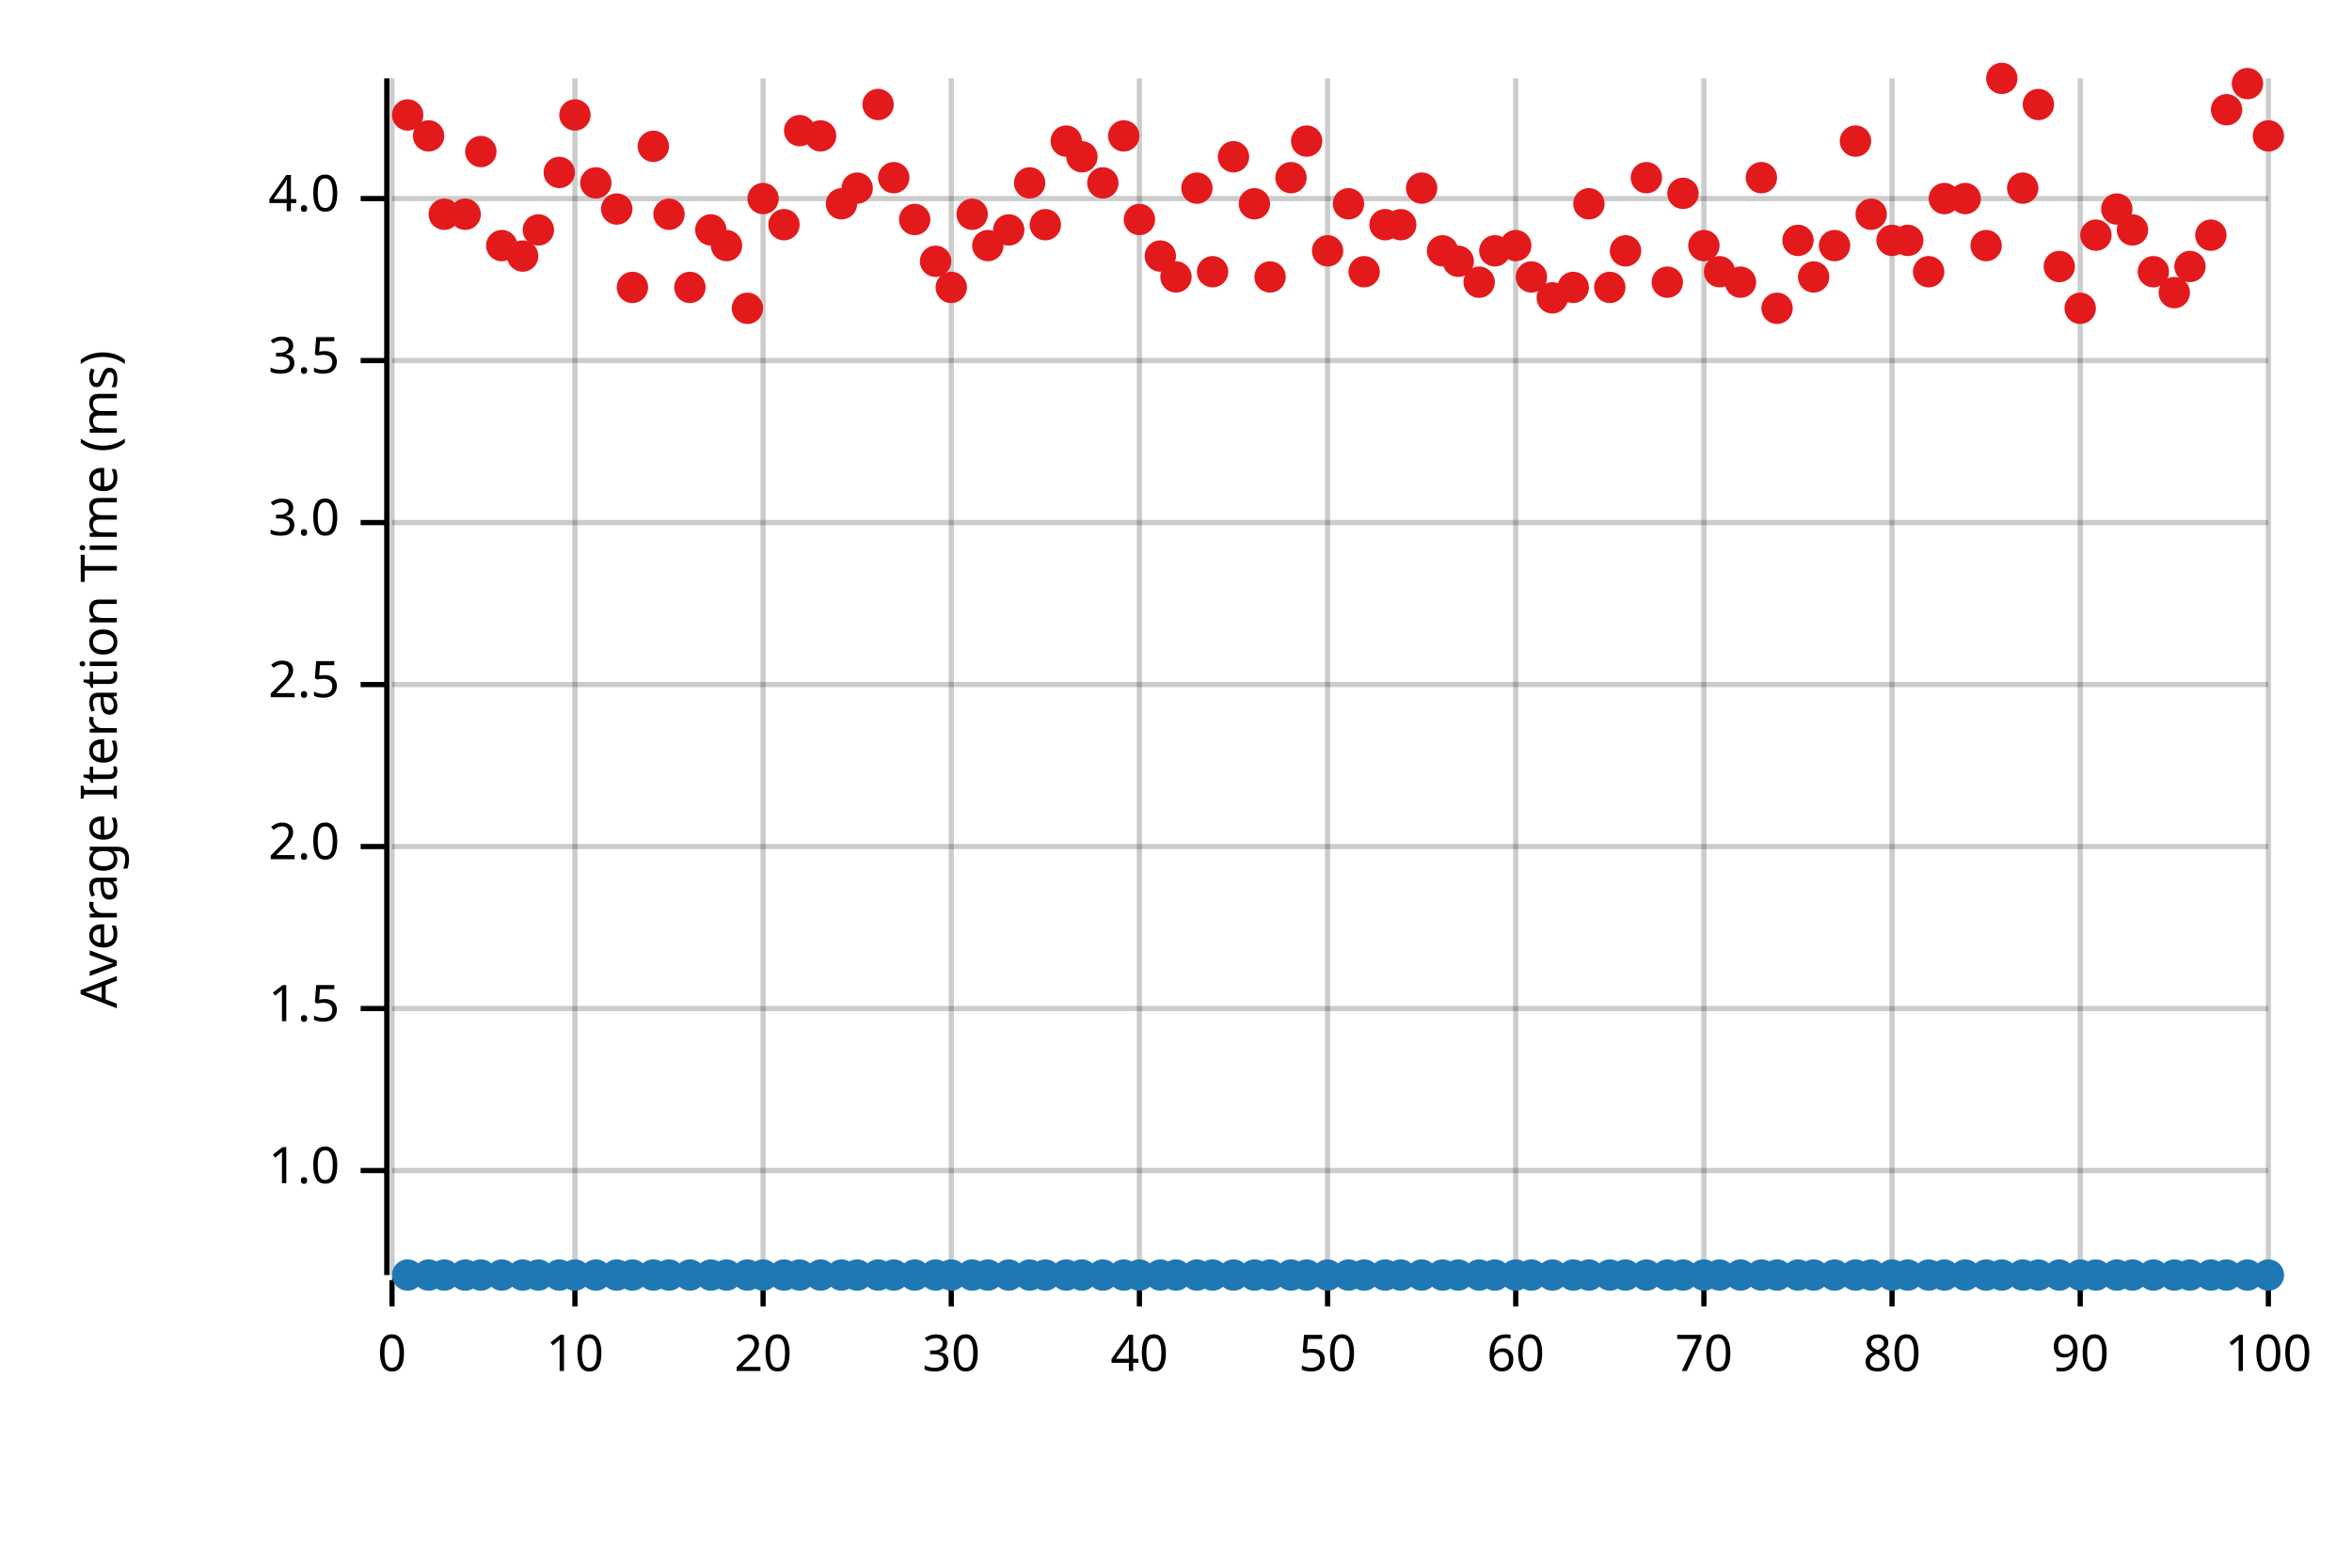
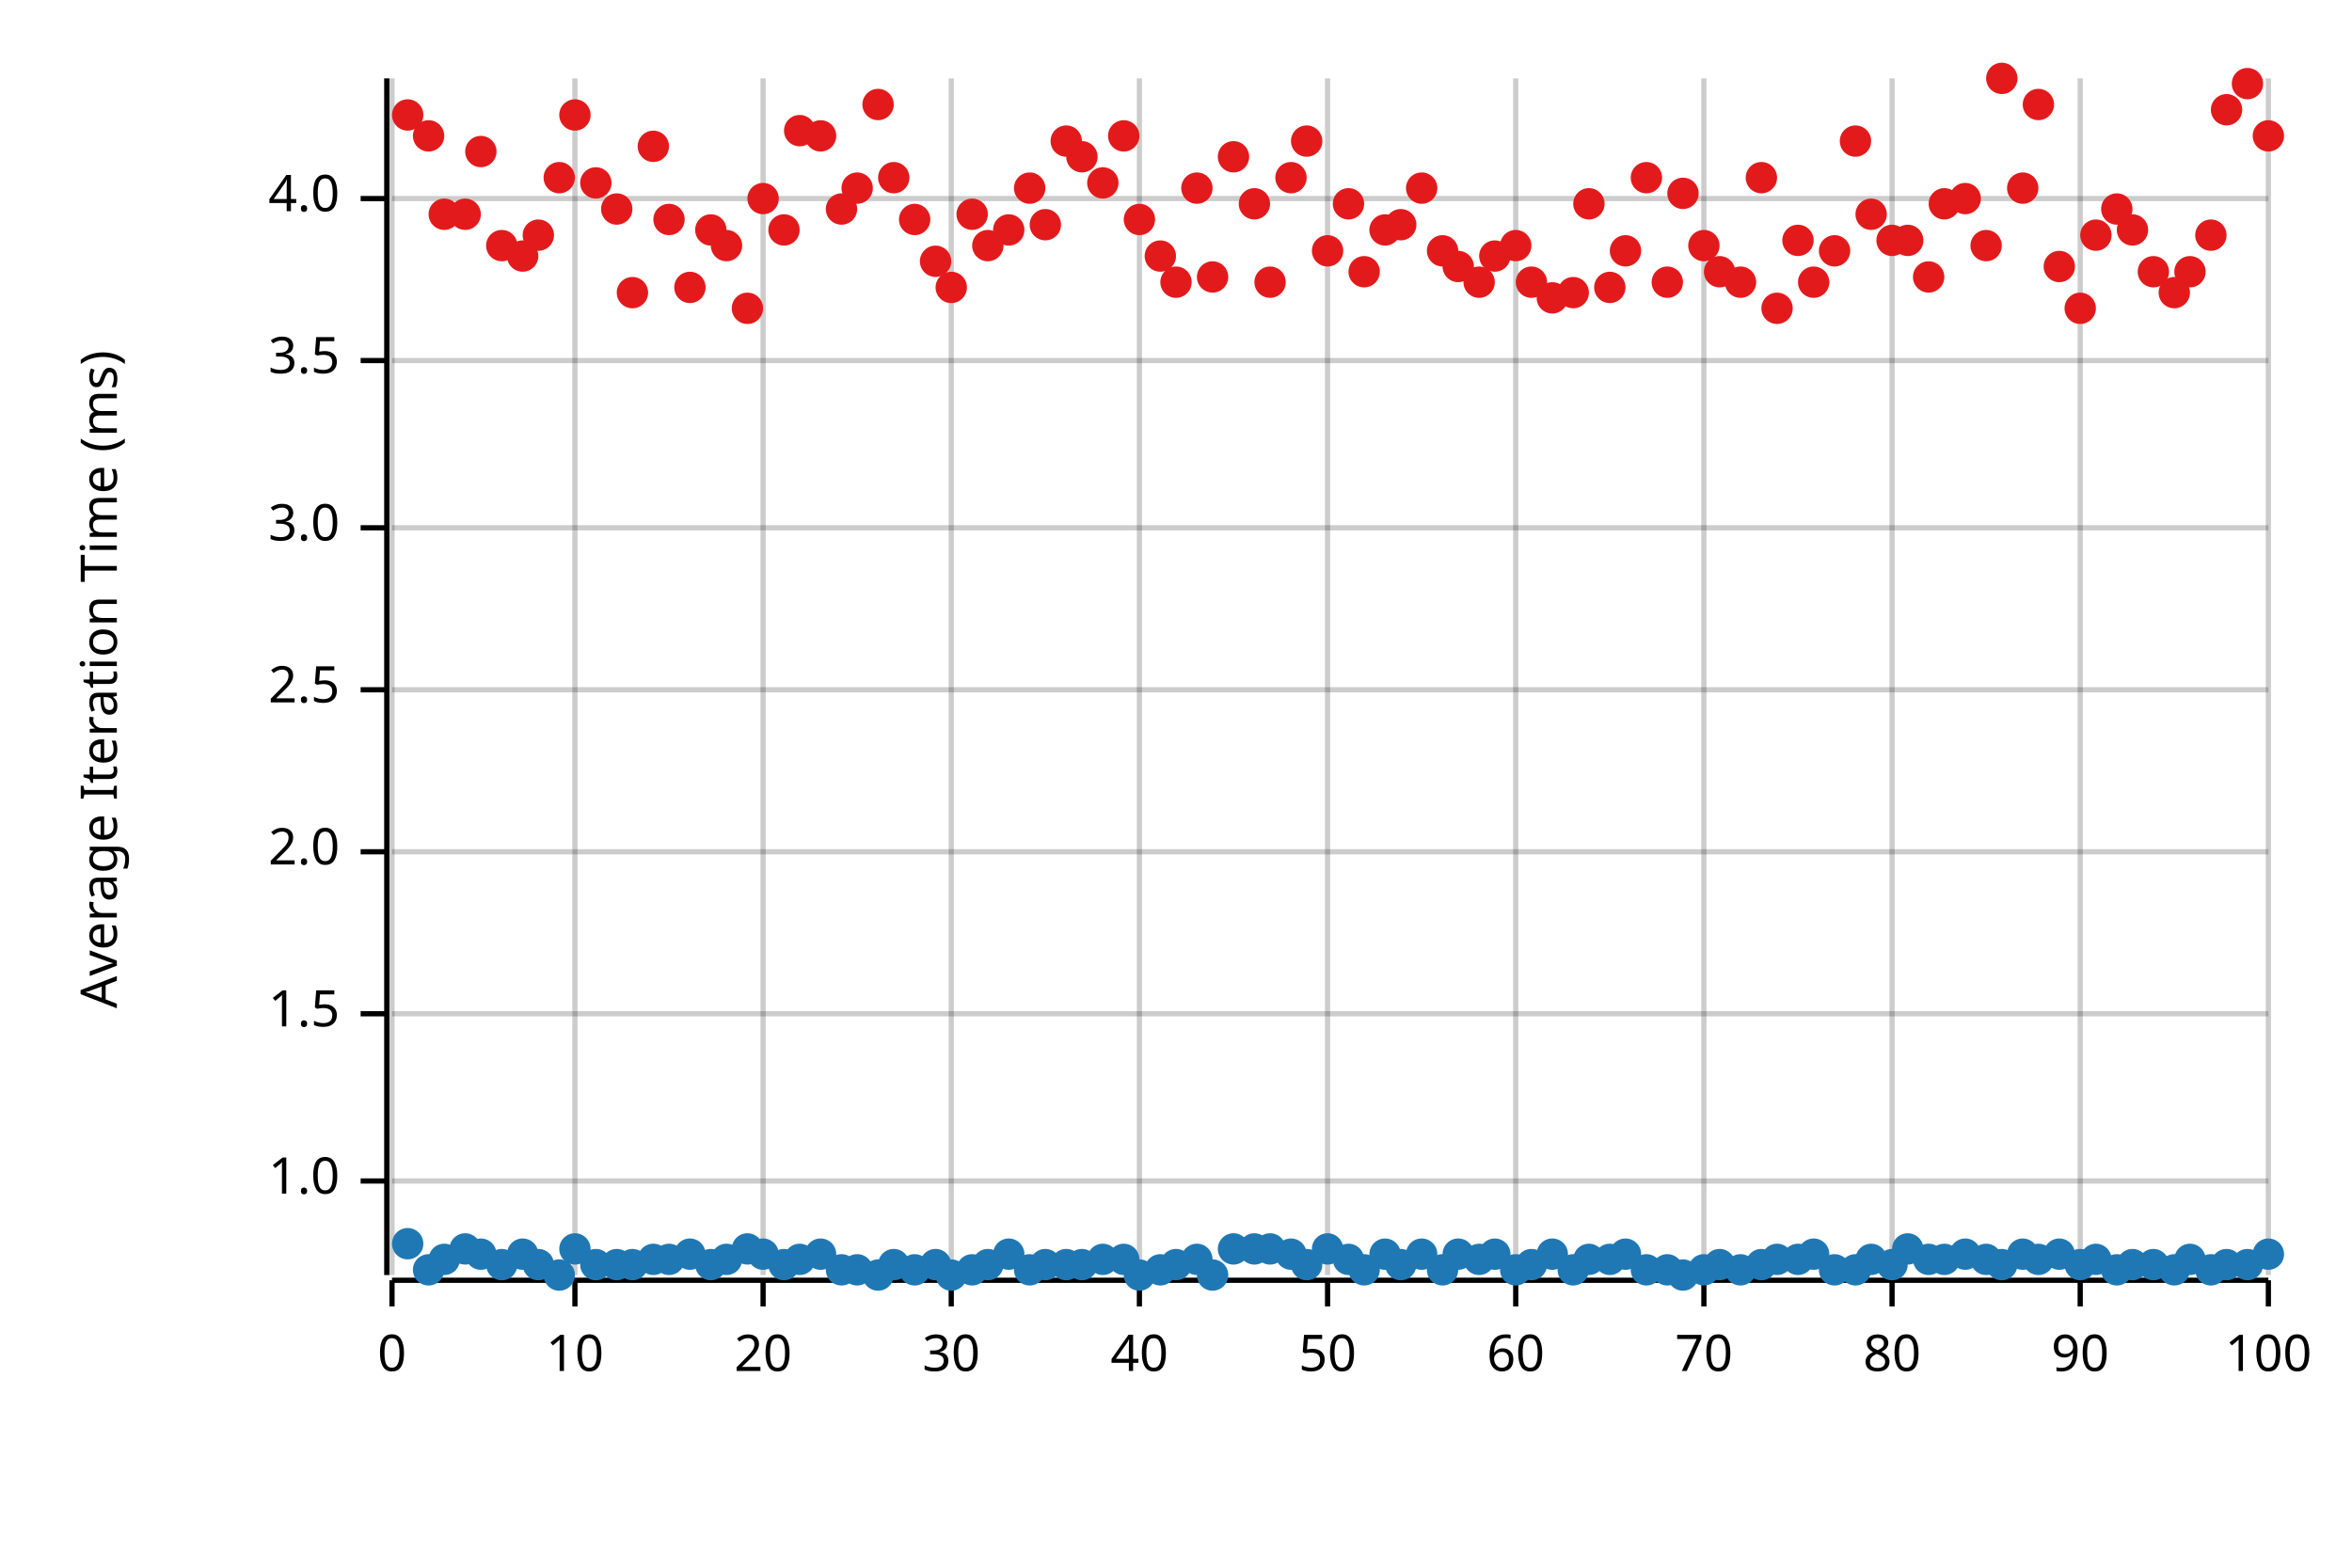
<svg xmlns="http://www.w3.org/2000/svg" width="450" height="300" viewBox="0 0 450 300">
  <text x="15" y="130" dy="0.76em" text-anchor="middle" font-family="sans-serif" font-size="9.677" opacity="1" fill="#000000" transform="rotate(270, 15, 130)">
Average Iteration Time (ms)
</text>
  <line opacity="0.2" stroke="#000000" stroke-width="1" x1="75" y1="244" x2="75" y2="15" />
  <line opacity="0.2" stroke="#000000" stroke-width="1" x1="110" y1="244" x2="110" y2="15" />
  <line opacity="0.2" stroke="#000000" stroke-width="1" x1="146" y1="244" x2="146" y2="15" />
  <line opacity="0.2" stroke="#000000" stroke-width="1" x1="182" y1="244" x2="182" y2="15" />
  <line opacity="0.2" stroke="#000000" stroke-width="1" x1="218" y1="244" x2="218" y2="15" />
  <line opacity="0.2" stroke="#000000" stroke-width="1" x1="254" y1="244" x2="254" y2="15" />
  <line opacity="0.2" stroke="#000000" stroke-width="1" x1="290" y1="244" x2="290" y2="15" />
  <line opacity="0.2" stroke="#000000" stroke-width="1" x1="326" y1="244" x2="326" y2="15" />
  <line opacity="0.2" stroke="#000000" stroke-width="1" x1="362" y1="244" x2="362" y2="15" />
  <line opacity="0.2" stroke="#000000" stroke-width="1" x1="398" y1="244" x2="398" y2="15" />
  <line opacity="0.2" stroke="#000000" stroke-width="1" x1="434" y1="244" x2="434" y2="15" />
-   <line opacity="0.2" stroke="#000000" stroke-width="1" x1="75" y1="224" x2="434" y2="224" />
-   <line opacity="0.2" stroke="#000000" stroke-width="1" x1="75" y1="193" x2="434" y2="193" />
-   <line opacity="0.2" stroke="#000000" stroke-width="1" x1="75" y1="162" x2="434" y2="162" />
-   <line opacity="0.2" stroke="#000000" stroke-width="1" x1="75" y1="131" x2="434" y2="131" />
-   <line opacity="0.2" stroke="#000000" stroke-width="1" x1="75" y1="100" x2="434" y2="100" />
+   <line opacity="0.2" stroke="#000000" stroke-width="1" x1="75" y1="226" x2="434" y2="226" />
+   <line opacity="0.2" stroke="#000000" stroke-width="1" x1="75" y1="194" x2="434" y2="194" />
+   <line opacity="0.2" stroke="#000000" stroke-width="1" x1="75" y1="163" x2="434" y2="163" />
+   <line opacity="0.2" stroke="#000000" stroke-width="1" x1="75" y1="132" x2="434" y2="132" />
+   <line opacity="0.2" stroke="#000000" stroke-width="1" x1="75" y1="101" x2="434" y2="101" />
  <line opacity="0.2" stroke="#000000" stroke-width="1" x1="75" y1="69" x2="434" y2="69" />
  <line opacity="0.2" stroke="#000000" stroke-width="1" x1="75" y1="38" x2="434" y2="38" />
  <polyline fill="none" opacity="1" stroke="#000000" stroke-width="1" points="74,15 74,244 " />
-   <text x="65" y="224" dy="0.5ex" text-anchor="end" font-family="sans-serif" font-size="9.677" opacity="1" fill="#000000">
+   <text x="65" y="226" dy="0.5ex" text-anchor="end" font-family="sans-serif" font-size="9.677" opacity="1" fill="#000000">
1.0
</text>
-   <polyline fill="none" opacity="1" stroke="#000000" stroke-width="1" points="69,224 74,224 " />
-   <text x="65" y="193" dy="0.5ex" text-anchor="end" font-family="sans-serif" font-size="9.677" opacity="1" fill="#000000">
+   <polyline fill="none" opacity="1" stroke="#000000" stroke-width="1" points="69,226 74,226 " />
+   <text x="65" y="194" dy="0.5ex" text-anchor="end" font-family="sans-serif" font-size="9.677" opacity="1" fill="#000000">
1.5
</text>
-   <polyline fill="none" opacity="1" stroke="#000000" stroke-width="1" points="69,193 74,193 " />
-   <text x="65" y="162" dy="0.5ex" text-anchor="end" font-family="sans-serif" font-size="9.677" opacity="1" fill="#000000">
+   <polyline fill="none" opacity="1" stroke="#000000" stroke-width="1" points="69,194 74,194 " />
+   <text x="65" y="163" dy="0.5ex" text-anchor="end" font-family="sans-serif" font-size="9.677" opacity="1" fill="#000000">
2.0
</text>
-   <polyline fill="none" opacity="1" stroke="#000000" stroke-width="1" points="69,162 74,162 " />
-   <text x="65" y="131" dy="0.5ex" text-anchor="end" font-family="sans-serif" font-size="9.677" opacity="1" fill="#000000">
+   <polyline fill="none" opacity="1" stroke="#000000" stroke-width="1" points="69,163 74,163 " />
+   <text x="65" y="132" dy="0.5ex" text-anchor="end" font-family="sans-serif" font-size="9.677" opacity="1" fill="#000000">
2.5
</text>
-   <polyline fill="none" opacity="1" stroke="#000000" stroke-width="1" points="69,131 74,131 " />
-   <text x="65" y="100" dy="0.5ex" text-anchor="end" font-family="sans-serif" font-size="9.677" opacity="1" fill="#000000">
+   <polyline fill="none" opacity="1" stroke="#000000" stroke-width="1" points="69,132 74,132 " />
+   <text x="65" y="101" dy="0.5ex" text-anchor="end" font-family="sans-serif" font-size="9.677" opacity="1" fill="#000000">
3.0
</text>
-   <polyline fill="none" opacity="1" stroke="#000000" stroke-width="1" points="69,100 74,100 " />
+   <polyline fill="none" opacity="1" stroke="#000000" stroke-width="1" points="69,101 74,101 " />
  <text x="65" y="69" dy="0.5ex" text-anchor="end" font-family="sans-serif" font-size="9.677" opacity="1" fill="#000000">
3.5
</text>
  <polyline fill="none" opacity="1" stroke="#000000" stroke-width="1" points="69,69 74,69 " />
  <text x="65" y="38" dy="0.5ex" text-anchor="end" font-family="sans-serif" font-size="9.677" opacity="1" fill="#000000">
4.0
</text>
  <polyline fill="none" opacity="1" stroke="#000000" stroke-width="1" points="69,38 74,38 " />
  <polyline fill="none" opacity="1" stroke="#000000" stroke-width="1" points="75,245 434,245 " />
  <text x="75" y="255" dy="0.76em" text-anchor="middle" font-family="sans-serif" font-size="9.677" opacity="1" fill="#000000">
0
</text>
  <polyline fill="none" opacity="1" stroke="#000000" stroke-width="1" points="75,245 75,250 " />
  <text x="110" y="255" dy="0.76em" text-anchor="middle" font-family="sans-serif" font-size="9.677" opacity="1" fill="#000000">
10
</text>
  <polyline fill="none" opacity="1" stroke="#000000" stroke-width="1" points="110,245 110,250 " />
  <text x="146" y="255" dy="0.76em" text-anchor="middle" font-family="sans-serif" font-size="9.677" opacity="1" fill="#000000">
20
</text>
  <polyline fill="none" opacity="1" stroke="#000000" stroke-width="1" points="146,245 146,250 " />
  <text x="182" y="255" dy="0.76em" text-anchor="middle" font-family="sans-serif" font-size="9.677" opacity="1" fill="#000000">
30
</text>
  <polyline fill="none" opacity="1" stroke="#000000" stroke-width="1" points="182,245 182,250 " />
  <text x="218" y="255" dy="0.76em" text-anchor="middle" font-family="sans-serif" font-size="9.677" opacity="1" fill="#000000">
40
</text>
  <polyline fill="none" opacity="1" stroke="#000000" stroke-width="1" points="218,245 218,250 " />
  <text x="254" y="255" dy="0.76em" text-anchor="middle" font-family="sans-serif" font-size="9.677" opacity="1" fill="#000000">
50
</text>
  <polyline fill="none" opacity="1" stroke="#000000" stroke-width="1" points="254,245 254,250 " />
  <text x="290" y="255" dy="0.76em" text-anchor="middle" font-family="sans-serif" font-size="9.677" opacity="1" fill="#000000">
60
</text>
  <polyline fill="none" opacity="1" stroke="#000000" stroke-width="1" points="290,245 290,250 " />
  <text x="326" y="255" dy="0.76em" text-anchor="middle" font-family="sans-serif" font-size="9.677" opacity="1" fill="#000000">
70
</text>
  <polyline fill="none" opacity="1" stroke="#000000" stroke-width="1" points="326,245 326,250 " />
  <text x="362" y="255" dy="0.76em" text-anchor="middle" font-family="sans-serif" font-size="9.677" opacity="1" fill="#000000">
80
</text>
  <polyline fill="none" opacity="1" stroke="#000000" stroke-width="1" points="362,245 362,250 " />
  <text x="398" y="255" dy="0.76em" text-anchor="middle" font-family="sans-serif" font-size="9.677" opacity="1" fill="#000000">
90
</text>
  <polyline fill="none" opacity="1" stroke="#000000" stroke-width="1" points="398,245 398,250 " />
  <text x="434" y="255" dy="0.76em" text-anchor="middle" font-family="sans-serif" font-size="9.677" opacity="1" fill="#000000">
100
</text>
  <polyline fill="none" opacity="1" stroke="#000000" stroke-width="1" points="434,245 434,250 " />
-   <circle cx="78" cy="244" r="3" opacity="1" fill="#1F78B4" stroke="none" stroke-width="1" />
-   <circle cx="82" cy="244" r="3" opacity="1" fill="#1F78B4" stroke="none" stroke-width="1" />
-   <circle cx="85" cy="244" r="3" opacity="1" fill="#1F78B4" stroke="none" stroke-width="1" />
-   <circle cx="89" cy="244" r="3" opacity="1" fill="#1F78B4" stroke="none" stroke-width="1" />
-   <circle cx="92" cy="244" r="3" opacity="1" fill="#1F78B4" stroke="none" stroke-width="1" />
-   <circle cx="96" cy="244" r="3" opacity="1" fill="#1F78B4" stroke="none" stroke-width="1" />
-   <circle cx="100" cy="244" r="3" opacity="1" fill="#1F78B4" stroke="none" stroke-width="1" />
-   <circle cx="103" cy="244" r="3" opacity="1" fill="#1F78B4" stroke="none" stroke-width="1" />
+   <circle cx="78" cy="238" r="3" opacity="1" fill="#1F78B4" stroke="none" stroke-width="1" />
+   <circle cx="82" cy="243" r="3" opacity="1" fill="#1F78B4" stroke="none" stroke-width="1" />
+   <circle cx="85" cy="241" r="3" opacity="1" fill="#1F78B4" stroke="none" stroke-width="1" />
+   <circle cx="89" cy="239" r="3" opacity="1" fill="#1F78B4" stroke="none" stroke-width="1" />
+   <circle cx="92" cy="240" r="3" opacity="1" fill="#1F78B4" stroke="none" stroke-width="1" />
+   <circle cx="96" cy="242" r="3" opacity="1" fill="#1F78B4" stroke="none" stroke-width="1" />
+   <circle cx="100" cy="240" r="3" opacity="1" fill="#1F78B4" stroke="none" stroke-width="1" />
+   <circle cx="103" cy="242" r="3" opacity="1" fill="#1F78B4" stroke="none" stroke-width="1" />
  <circle cx="107" cy="244" r="3" opacity="1" fill="#1F78B4" stroke="none" stroke-width="1" />
-   <circle cx="110" cy="244" r="3" opacity="1" fill="#1F78B4" stroke="none" stroke-width="1" />
-   <circle cx="114" cy="244" r="3" opacity="1" fill="#1F78B4" stroke="none" stroke-width="1" />
-   <circle cx="118" cy="244" r="3" opacity="1" fill="#1F78B4" stroke="none" stroke-width="1" />
-   <circle cx="121" cy="244" r="3" opacity="1" fill="#1F78B4" stroke="none" stroke-width="1" />
-   <circle cx="125" cy="244" r="3" opacity="1" fill="#1F78B4" stroke="none" stroke-width="1" />
-   <circle cx="128" cy="244" r="3" opacity="1" fill="#1F78B4" stroke="none" stroke-width="1" />
-   <circle cx="132" cy="244" r="3" opacity="1" fill="#1F78B4" stroke="none" stroke-width="1" />
-   <circle cx="136" cy="244" r="3" opacity="1" fill="#1F78B4" stroke="none" stroke-width="1" />
-   <circle cx="139" cy="244" r="3" opacity="1" fill="#1F78B4" stroke="none" stroke-width="1" />
-   <circle cx="143" cy="244" r="3" opacity="1" fill="#1F78B4" stroke="none" stroke-width="1" />
-   <circle cx="146" cy="244" r="3" opacity="1" fill="#1F78B4" stroke="none" stroke-width="1" />
-   <circle cx="150" cy="244" r="3" opacity="1" fill="#1F78B4" stroke="none" stroke-width="1" />
-   <circle cx="153" cy="244" r="3" opacity="1" fill="#1F78B4" stroke="none" stroke-width="1" />
-   <circle cx="157" cy="244" r="3" opacity="1" fill="#1F78B4" stroke="none" stroke-width="1" />
-   <circle cx="161" cy="244" r="3" opacity="1" fill="#1F78B4" stroke="none" stroke-width="1" />
-   <circle cx="164" cy="244" r="3" opacity="1" fill="#1F78B4" stroke="none" stroke-width="1" />
+   <circle cx="110" cy="239" r="3" opacity="1" fill="#1F78B4" stroke="none" stroke-width="1" />
+   <circle cx="114" cy="242" r="3" opacity="1" fill="#1F78B4" stroke="none" stroke-width="1" />
+   <circle cx="118" cy="242" r="3" opacity="1" fill="#1F78B4" stroke="none" stroke-width="1" />
+   <circle cx="121" cy="242" r="3" opacity="1" fill="#1F78B4" stroke="none" stroke-width="1" />
+   <circle cx="125" cy="241" r="3" opacity="1" fill="#1F78B4" stroke="none" stroke-width="1" />
+   <circle cx="128" cy="241" r="3" opacity="1" fill="#1F78B4" stroke="none" stroke-width="1" />
+   <circle cx="132" cy="240" r="3" opacity="1" fill="#1F78B4" stroke="none" stroke-width="1" />
+   <circle cx="136" cy="242" r="3" opacity="1" fill="#1F78B4" stroke="none" stroke-width="1" />
+   <circle cx="139" cy="241" r="3" opacity="1" fill="#1F78B4" stroke="none" stroke-width="1" />
+   <circle cx="143" cy="239" r="3" opacity="1" fill="#1F78B4" stroke="none" stroke-width="1" />
+   <circle cx="146" cy="240" r="3" opacity="1" fill="#1F78B4" stroke="none" stroke-width="1" />
+   <circle cx="150" cy="242" r="3" opacity="1" fill="#1F78B4" stroke="none" stroke-width="1" />
+   <circle cx="153" cy="241" r="3" opacity="1" fill="#1F78B4" stroke="none" stroke-width="1" />
+   <circle cx="157" cy="240" r="3" opacity="1" fill="#1F78B4" stroke="none" stroke-width="1" />
+   <circle cx="161" cy="243" r="3" opacity="1" fill="#1F78B4" stroke="none" stroke-width="1" />
+   <circle cx="164" cy="243" r="3" opacity="1" fill="#1F78B4" stroke="none" stroke-width="1" />
  <circle cx="168" cy="244" r="3" opacity="1" fill="#1F78B4" stroke="none" stroke-width="1" />
-   <circle cx="171" cy="244" r="3" opacity="1" fill="#1F78B4" stroke="none" stroke-width="1" />
-   <circle cx="175" cy="244" r="3" opacity="1" fill="#1F78B4" stroke="none" stroke-width="1" />
-   <circle cx="179" cy="244" r="3" opacity="1" fill="#1F78B4" stroke="none" stroke-width="1" />
+   <circle cx="171" cy="242" r="3" opacity="1" fill="#1F78B4" stroke="none" stroke-width="1" />
+   <circle cx="175" cy="243" r="3" opacity="1" fill="#1F78B4" stroke="none" stroke-width="1" />
+   <circle cx="179" cy="242" r="3" opacity="1" fill="#1F78B4" stroke="none" stroke-width="1" />
  <circle cx="182" cy="244" r="3" opacity="1" fill="#1F78B4" stroke="none" stroke-width="1" />
-   <circle cx="186" cy="244" r="3" opacity="1" fill="#1F78B4" stroke="none" stroke-width="1" />
-   <circle cx="189" cy="244" r="3" opacity="1" fill="#1F78B4" stroke="none" stroke-width="1" />
-   <circle cx="193" cy="244" r="3" opacity="1" fill="#1F78B4" stroke="none" stroke-width="1" />
-   <circle cx="197" cy="244" r="3" opacity="1" fill="#1F78B4" stroke="none" stroke-width="1" />
-   <circle cx="200" cy="244" r="3" opacity="1" fill="#1F78B4" stroke="none" stroke-width="1" />
-   <circle cx="204" cy="244" r="3" opacity="1" fill="#1F78B4" stroke="none" stroke-width="1" />
-   <circle cx="207" cy="244" r="3" opacity="1" fill="#1F78B4" stroke="none" stroke-width="1" />
-   <circle cx="211" cy="244" r="3" opacity="1" fill="#1F78B4" stroke="none" stroke-width="1" />
-   <circle cx="215" cy="244" r="3" opacity="1" fill="#1F78B4" stroke="none" stroke-width="1" />
+   <circle cx="186" cy="243" r="3" opacity="1" fill="#1F78B4" stroke="none" stroke-width="1" />
+   <circle cx="189" cy="242" r="3" opacity="1" fill="#1F78B4" stroke="none" stroke-width="1" />
+   <circle cx="193" cy="240" r="3" opacity="1" fill="#1F78B4" stroke="none" stroke-width="1" />
+   <circle cx="197" cy="243" r="3" opacity="1" fill="#1F78B4" stroke="none" stroke-width="1" />
+   <circle cx="200" cy="242" r="3" opacity="1" fill="#1F78B4" stroke="none" stroke-width="1" />
+   <circle cx="204" cy="242" r="3" opacity="1" fill="#1F78B4" stroke="none" stroke-width="1" />
+   <circle cx="207" cy="242" r="3" opacity="1" fill="#1F78B4" stroke="none" stroke-width="1" />
+   <circle cx="211" cy="241" r="3" opacity="1" fill="#1F78B4" stroke="none" stroke-width="1" />
+   <circle cx="215" cy="241" r="3" opacity="1" fill="#1F78B4" stroke="none" stroke-width="1" />
  <circle cx="218" cy="244" r="3" opacity="1" fill="#1F78B4" stroke="none" stroke-width="1" />
-   <circle cx="222" cy="244" r="3" opacity="1" fill="#1F78B4" stroke="none" stroke-width="1" />
-   <circle cx="225" cy="244" r="3" opacity="1" fill="#1F78B4" stroke="none" stroke-width="1" />
-   <circle cx="229" cy="244" r="3" opacity="1" fill="#1F78B4" stroke="none" stroke-width="1" />
+   <circle cx="222" cy="243" r="3" opacity="1" fill="#1F78B4" stroke="none" stroke-width="1" />
+   <circle cx="225" cy="242" r="3" opacity="1" fill="#1F78B4" stroke="none" stroke-width="1" />
+   <circle cx="229" cy="241" r="3" opacity="1" fill="#1F78B4" stroke="none" stroke-width="1" />
  <circle cx="232" cy="244" r="3" opacity="1" fill="#1F78B4" stroke="none" stroke-width="1" />
-   <circle cx="236" cy="244" r="3" opacity="1" fill="#1F78B4" stroke="none" stroke-width="1" />
-   <circle cx="240" cy="244" r="3" opacity="1" fill="#1F78B4" stroke="none" stroke-width="1" />
-   <circle cx="243" cy="244" r="3" opacity="1" fill="#1F78B4" stroke="none" stroke-width="1" />
-   <circle cx="247" cy="244" r="3" opacity="1" fill="#1F78B4" stroke="none" stroke-width="1" />
-   <circle cx="250" cy="244" r="3" opacity="1" fill="#1F78B4" stroke="none" stroke-width="1" />
-   <circle cx="254" cy="244" r="3" opacity="1" fill="#1F78B4" stroke="none" stroke-width="1" />
-   <circle cx="258" cy="244" r="3" opacity="1" fill="#1F78B4" stroke="none" stroke-width="1" />
-   <circle cx="261" cy="244" r="3" opacity="1" fill="#1F78B4" stroke="none" stroke-width="1" />
-   <circle cx="265" cy="244" r="3" opacity="1" fill="#1F78B4" stroke="none" stroke-width="1" />
-   <circle cx="268" cy="244" r="3" opacity="1" fill="#1F78B4" stroke="none" stroke-width="1" />
-   <circle cx="272" cy="244" r="3" opacity="1" fill="#1F78B4" stroke="none" stroke-width="1" />
-   <circle cx="276" cy="244" r="3" opacity="1" fill="#1F78B4" stroke="none" stroke-width="1" />
-   <circle cx="279" cy="244" r="3" opacity="1" fill="#1F78B4" stroke="none" stroke-width="1" />
-   <circle cx="283" cy="244" r="3" opacity="1" fill="#1F78B4" stroke="none" stroke-width="1" />
-   <circle cx="286" cy="244" r="3" opacity="1" fill="#1F78B4" stroke="none" stroke-width="1" />
-   <circle cx="290" cy="244" r="3" opacity="1" fill="#1F78B4" stroke="none" stroke-width="1" />
-   <circle cx="293" cy="244" r="3" opacity="1" fill="#1F78B4" stroke="none" stroke-width="1" />
-   <circle cx="297" cy="244" r="3" opacity="1" fill="#1F78B4" stroke="none" stroke-width="1" />
-   <circle cx="301" cy="244" r="3" opacity="1" fill="#1F78B4" stroke="none" stroke-width="1" />
-   <circle cx="304" cy="244" r="3" opacity="1" fill="#1F78B4" stroke="none" stroke-width="1" />
-   <circle cx="308" cy="244" r="3" opacity="1" fill="#1F78B4" stroke="none" stroke-width="1" />
-   <circle cx="311" cy="244" r="3" opacity="1" fill="#1F78B4" stroke="none" stroke-width="1" />
-   <circle cx="315" cy="244" r="3" opacity="1" fill="#1F78B4" stroke="none" stroke-width="1" />
-   <circle cx="319" cy="244" r="3" opacity="1" fill="#1F78B4" stroke="none" stroke-width="1" />
+   <circle cx="236" cy="239" r="3" opacity="1" fill="#1F78B4" stroke="none" stroke-width="1" />
+   <circle cx="240" cy="239" r="3" opacity="1" fill="#1F78B4" stroke="none" stroke-width="1" />
+   <circle cx="243" cy="239" r="3" opacity="1" fill="#1F78B4" stroke="none" stroke-width="1" />
+   <circle cx="247" cy="240" r="3" opacity="1" fill="#1F78B4" stroke="none" stroke-width="1" />
+   <circle cx="250" cy="242" r="3" opacity="1" fill="#1F78B4" stroke="none" stroke-width="1" />
+   <circle cx="254" cy="239" r="3" opacity="1" fill="#1F78B4" stroke="none" stroke-width="1" />
+   <circle cx="258" cy="241" r="3" opacity="1" fill="#1F78B4" stroke="none" stroke-width="1" />
+   <circle cx="261" cy="243" r="3" opacity="1" fill="#1F78B4" stroke="none" stroke-width="1" />
+   <circle cx="265" cy="240" r="3" opacity="1" fill="#1F78B4" stroke="none" stroke-width="1" />
+   <circle cx="268" cy="242" r="3" opacity="1" fill="#1F78B4" stroke="none" stroke-width="1" />
+   <circle cx="272" cy="240" r="3" opacity="1" fill="#1F78B4" stroke="none" stroke-width="1" />
+   <circle cx="276" cy="243" r="3" opacity="1" fill="#1F78B4" stroke="none" stroke-width="1" />
+   <circle cx="279" cy="240" r="3" opacity="1" fill="#1F78B4" stroke="none" stroke-width="1" />
+   <circle cx="283" cy="241" r="3" opacity="1" fill="#1F78B4" stroke="none" stroke-width="1" />
+   <circle cx="286" cy="240" r="3" opacity="1" fill="#1F78B4" stroke="none" stroke-width="1" />
+   <circle cx="290" cy="243" r="3" opacity="1" fill="#1F78B4" stroke="none" stroke-width="1" />
+   <circle cx="293" cy="242" r="3" opacity="1" fill="#1F78B4" stroke="none" stroke-width="1" />
+   <circle cx="297" cy="240" r="3" opacity="1" fill="#1F78B4" stroke="none" stroke-width="1" />
+   <circle cx="301" cy="243" r="3" opacity="1" fill="#1F78B4" stroke="none" stroke-width="1" />
+   <circle cx="304" cy="241" r="3" opacity="1" fill="#1F78B4" stroke="none" stroke-width="1" />
+   <circle cx="308" cy="241" r="3" opacity="1" fill="#1F78B4" stroke="none" stroke-width="1" />
+   <circle cx="311" cy="240" r="3" opacity="1" fill="#1F78B4" stroke="none" stroke-width="1" />
+   <circle cx="315" cy="243" r="3" opacity="1" fill="#1F78B4" stroke="none" stroke-width="1" />
+   <circle cx="319" cy="243" r="3" opacity="1" fill="#1F78B4" stroke="none" stroke-width="1" />
  <circle cx="322" cy="244" r="3" opacity="1" fill="#1F78B4" stroke="none" stroke-width="1" />
-   <circle cx="326" cy="244" r="3" opacity="1" fill="#1F78B4" stroke="none" stroke-width="1" />
-   <circle cx="329" cy="244" r="3" opacity="1" fill="#1F78B4" stroke="none" stroke-width="1" />
-   <circle cx="333" cy="244" r="3" opacity="1" fill="#1F78B4" stroke="none" stroke-width="1" />
-   <circle cx="337" cy="244" r="3" opacity="1" fill="#1F78B4" stroke="none" stroke-width="1" />
-   <circle cx="340" cy="244" r="3" opacity="1" fill="#1F78B4" stroke="none" stroke-width="1" />
-   <circle cx="344" cy="244" r="3" opacity="1" fill="#1F78B4" stroke="none" stroke-width="1" />
-   <circle cx="347" cy="244" r="3" opacity="1" fill="#1F78B4" stroke="none" stroke-width="1" />
-   <circle cx="351" cy="244" r="3" opacity="1" fill="#1F78B4" stroke="none" stroke-width="1" />
-   <circle cx="355" cy="244" r="3" opacity="1" fill="#1F78B4" stroke="none" stroke-width="1" />
-   <circle cx="358" cy="244" r="3" opacity="1" fill="#1F78B4" stroke="none" stroke-width="1" />
-   <circle cx="362" cy="244" r="3" opacity="1" fill="#1F78B4" stroke="none" stroke-width="1" />
-   <circle cx="365" cy="244" r="3" opacity="1" fill="#1F78B4" stroke="none" stroke-width="1" />
-   <circle cx="369" cy="244" r="3" opacity="1" fill="#1F78B4" stroke="none" stroke-width="1" />
-   <circle cx="372" cy="244" r="3" opacity="1" fill="#1F78B4" stroke="none" stroke-width="1" />
-   <circle cx="376" cy="244" r="3" opacity="1" fill="#1F78B4" stroke="none" stroke-width="1" />
-   <circle cx="380" cy="244" r="3" opacity="1" fill="#1F78B4" stroke="none" stroke-width="1" />
-   <circle cx="383" cy="244" r="3" opacity="1" fill="#1F78B4" stroke="none" stroke-width="1" />
-   <circle cx="387" cy="244" r="3" opacity="1" fill="#1F78B4" stroke="none" stroke-width="1" />
-   <circle cx="390" cy="244" r="3" opacity="1" fill="#1F78B4" stroke="none" stroke-width="1" />
-   <circle cx="394" cy="244" r="3" opacity="1" fill="#1F78B4" stroke="none" stroke-width="1" />
-   <circle cx="398" cy="244" r="3" opacity="1" fill="#1F78B4" stroke="none" stroke-width="1" />
-   <circle cx="401" cy="244" r="3" opacity="1" fill="#1F78B4" stroke="none" stroke-width="1" />
-   <circle cx="405" cy="244" r="3" opacity="1" fill="#1F78B4" stroke="none" stroke-width="1" />
-   <circle cx="408" cy="244" r="3" opacity="1" fill="#1F78B4" stroke="none" stroke-width="1" />
-   <circle cx="412" cy="244" r="3" opacity="1" fill="#1F78B4" stroke="none" stroke-width="1" />
-   <circle cx="416" cy="244" r="3" opacity="1" fill="#1F78B4" stroke="none" stroke-width="1" />
-   <circle cx="419" cy="244" r="3" opacity="1" fill="#1F78B4" stroke="none" stroke-width="1" />
-   <circle cx="423" cy="244" r="3" opacity="1" fill="#1F78B4" stroke="none" stroke-width="1" />
-   <circle cx="426" cy="244" r="3" opacity="1" fill="#1F78B4" stroke="none" stroke-width="1" />
-   <circle cx="430" cy="244" r="3" opacity="1" fill="#1F78B4" stroke="none" stroke-width="1" />
-   <circle cx="434" cy="244" r="3" opacity="1" fill="#1F78B4" stroke="none" stroke-width="1" />
+   <circle cx="326" cy="243" r="3" opacity="1" fill="#1F78B4" stroke="none" stroke-width="1" />
+   <circle cx="329" cy="242" r="3" opacity="1" fill="#1F78B4" stroke="none" stroke-width="1" />
+   <circle cx="333" cy="243" r="3" opacity="1" fill="#1F78B4" stroke="none" stroke-width="1" />
+   <circle cx="337" cy="242" r="3" opacity="1" fill="#1F78B4" stroke="none" stroke-width="1" />
+   <circle cx="340" cy="241" r="3" opacity="1" fill="#1F78B4" stroke="none" stroke-width="1" />
+   <circle cx="344" cy="241" r="3" opacity="1" fill="#1F78B4" stroke="none" stroke-width="1" />
+   <circle cx="347" cy="240" r="3" opacity="1" fill="#1F78B4" stroke="none" stroke-width="1" />
+   <circle cx="351" cy="243" r="3" opacity="1" fill="#1F78B4" stroke="none" stroke-width="1" />
+   <circle cx="355" cy="243" r="3" opacity="1" fill="#1F78B4" stroke="none" stroke-width="1" />
+   <circle cx="358" cy="241" r="3" opacity="1" fill="#1F78B4" stroke="none" stroke-width="1" />
+   <circle cx="362" cy="242" r="3" opacity="1" fill="#1F78B4" stroke="none" stroke-width="1" />
+   <circle cx="365" cy="239" r="3" opacity="1" fill="#1F78B4" stroke="none" stroke-width="1" />
+   <circle cx="369" cy="241" r="3" opacity="1" fill="#1F78B4" stroke="none" stroke-width="1" />
+   <circle cx="372" cy="241" r="3" opacity="1" fill="#1F78B4" stroke="none" stroke-width="1" />
+   <circle cx="376" cy="240" r="3" opacity="1" fill="#1F78B4" stroke="none" stroke-width="1" />
+   <circle cx="380" cy="241" r="3" opacity="1" fill="#1F78B4" stroke="none" stroke-width="1" />
+   <circle cx="383" cy="242" r="3" opacity="1" fill="#1F78B4" stroke="none" stroke-width="1" />
+   <circle cx="387" cy="240" r="3" opacity="1" fill="#1F78B4" stroke="none" stroke-width="1" />
+   <circle cx="390" cy="241" r="3" opacity="1" fill="#1F78B4" stroke="none" stroke-width="1" />
+   <circle cx="394" cy="240" r="3" opacity="1" fill="#1F78B4" stroke="none" stroke-width="1" />
+   <circle cx="398" cy="242" r="3" opacity="1" fill="#1F78B4" stroke="none" stroke-width="1" />
+   <circle cx="401" cy="241" r="3" opacity="1" fill="#1F78B4" stroke="none" stroke-width="1" />
+   <circle cx="405" cy="243" r="3" opacity="1" fill="#1F78B4" stroke="none" stroke-width="1" />
+   <circle cx="408" cy="242" r="3" opacity="1" fill="#1F78B4" stroke="none" stroke-width="1" />
+   <circle cx="412" cy="242" r="3" opacity="1" fill="#1F78B4" stroke="none" stroke-width="1" />
+   <circle cx="416" cy="243" r="3" opacity="1" fill="#1F78B4" stroke="none" stroke-width="1" />
+   <circle cx="419" cy="241" r="3" opacity="1" fill="#1F78B4" stroke="none" stroke-width="1" />
+   <circle cx="423" cy="243" r="3" opacity="1" fill="#1F78B4" stroke="none" stroke-width="1" />
+   <circle cx="426" cy="242" r="3" opacity="1" fill="#1F78B4" stroke="none" stroke-width="1" />
+   <circle cx="430" cy="242" r="3" opacity="1" fill="#1F78B4" stroke="none" stroke-width="1" />
+   <circle cx="434" cy="240" r="3" opacity="1" fill="#1F78B4" stroke="none" stroke-width="1" />
  <circle cx="78" cy="22" r="3" opacity="1" fill="#E31A1C" stroke="none" stroke-width="1" />
  <circle cx="82" cy="26" r="3" opacity="1" fill="#E31A1C" stroke="none" stroke-width="1" />
  <circle cx="85" cy="41" r="3" opacity="1" fill="#E31A1C" stroke="none" stroke-width="1" />
  <circle cx="89" cy="41" r="3" opacity="1" fill="#E31A1C" stroke="none" stroke-width="1" />
  <circle cx="92" cy="29" r="3" opacity="1" fill="#E31A1C" stroke="none" stroke-width="1" />
  <circle cx="96" cy="47" r="3" opacity="1" fill="#E31A1C" stroke="none" stroke-width="1" />
  <circle cx="100" cy="49" r="3" opacity="1" fill="#E31A1C" stroke="none" stroke-width="1" />
-   <circle cx="103" cy="44" r="3" opacity="1" fill="#E31A1C" stroke="none" stroke-width="1" />
-   <circle cx="107" cy="33" r="3" opacity="1" fill="#E31A1C" stroke="none" stroke-width="1" />
+   <circle cx="103" cy="45" r="3" opacity="1" fill="#E31A1C" stroke="none" stroke-width="1" />
+   <circle cx="107" cy="34" r="3" opacity="1" fill="#E31A1C" stroke="none" stroke-width="1" />
  <circle cx="110" cy="22" r="3" opacity="1" fill="#E31A1C" stroke="none" stroke-width="1" />
  <circle cx="114" cy="35" r="3" opacity="1" fill="#E31A1C" stroke="none" stroke-width="1" />
  <circle cx="118" cy="40" r="3" opacity="1" fill="#E31A1C" stroke="none" stroke-width="1" />
-   <circle cx="121" cy="55" r="3" opacity="1" fill="#E31A1C" stroke="none" stroke-width="1" />
+   <circle cx="121" cy="56" r="3" opacity="1" fill="#E31A1C" stroke="none" stroke-width="1" />
  <circle cx="125" cy="28" r="3" opacity="1" fill="#E31A1C" stroke="none" stroke-width="1" />
-   <circle cx="128" cy="41" r="3" opacity="1" fill="#E31A1C" stroke="none" stroke-width="1" />
+   <circle cx="128" cy="42" r="3" opacity="1" fill="#E31A1C" stroke="none" stroke-width="1" />
  <circle cx="132" cy="55" r="3" opacity="1" fill="#E31A1C" stroke="none" stroke-width="1" />
  <circle cx="136" cy="44" r="3" opacity="1" fill="#E31A1C" stroke="none" stroke-width="1" />
  <circle cx="139" cy="47" r="3" opacity="1" fill="#E31A1C" stroke="none" stroke-width="1" />
  <circle cx="143" cy="59" r="3" opacity="1" fill="#E31A1C" stroke="none" stroke-width="1" />
  <circle cx="146" cy="38" r="3" opacity="1" fill="#E31A1C" stroke="none" stroke-width="1" />
-   <circle cx="150" cy="43" r="3" opacity="1" fill="#E31A1C" stroke="none" stroke-width="1" />
+   <circle cx="150" cy="44" r="3" opacity="1" fill="#E31A1C" stroke="none" stroke-width="1" />
  <circle cx="153" cy="25" r="3" opacity="1" fill="#E31A1C" stroke="none" stroke-width="1" />
  <circle cx="157" cy="26" r="3" opacity="1" fill="#E31A1C" stroke="none" stroke-width="1" />
-   <circle cx="161" cy="39" r="3" opacity="1" fill="#E31A1C" stroke="none" stroke-width="1" />
+   <circle cx="161" cy="40" r="3" opacity="1" fill="#E31A1C" stroke="none" stroke-width="1" />
  <circle cx="164" cy="36" r="3" opacity="1" fill="#E31A1C" stroke="none" stroke-width="1" />
  <circle cx="168" cy="20" r="3" opacity="1" fill="#E31A1C" stroke="none" stroke-width="1" />
  <circle cx="171" cy="34" r="3" opacity="1" fill="#E31A1C" stroke="none" stroke-width="1" />
  <circle cx="175" cy="42" r="3" opacity="1" fill="#E31A1C" stroke="none" stroke-width="1" />
  <circle cx="179" cy="50" r="3" opacity="1" fill="#E31A1C" stroke="none" stroke-width="1" />
  <circle cx="182" cy="55" r="3" opacity="1" fill="#E31A1C" stroke="none" stroke-width="1" />
  <circle cx="186" cy="41" r="3" opacity="1" fill="#E31A1C" stroke="none" stroke-width="1" />
  <circle cx="189" cy="47" r="3" opacity="1" fill="#E31A1C" stroke="none" stroke-width="1" />
  <circle cx="193" cy="44" r="3" opacity="1" fill="#E31A1C" stroke="none" stroke-width="1" />
-   <circle cx="197" cy="35" r="3" opacity="1" fill="#E31A1C" stroke="none" stroke-width="1" />
+   <circle cx="197" cy="36" r="3" opacity="1" fill="#E31A1C" stroke="none" stroke-width="1" />
  <circle cx="200" cy="43" r="3" opacity="1" fill="#E31A1C" stroke="none" stroke-width="1" />
  <circle cx="204" cy="27" r="3" opacity="1" fill="#E31A1C" stroke="none" stroke-width="1" />
  <circle cx="207" cy="30" r="3" opacity="1" fill="#E31A1C" stroke="none" stroke-width="1" />
  <circle cx="211" cy="35" r="3" opacity="1" fill="#E31A1C" stroke="none" stroke-width="1" />
  <circle cx="215" cy="26" r="3" opacity="1" fill="#E31A1C" stroke="none" stroke-width="1" />
  <circle cx="218" cy="42" r="3" opacity="1" fill="#E31A1C" stroke="none" stroke-width="1" />
  <circle cx="222" cy="49" r="3" opacity="1" fill="#E31A1C" stroke="none" stroke-width="1" />
-   <circle cx="225" cy="53" r="3" opacity="1" fill="#E31A1C" stroke="none" stroke-width="1" />
+   <circle cx="225" cy="54" r="3" opacity="1" fill="#E31A1C" stroke="none" stroke-width="1" />
  <circle cx="229" cy="36" r="3" opacity="1" fill="#E31A1C" stroke="none" stroke-width="1" />
-   <circle cx="232" cy="52" r="3" opacity="1" fill="#E31A1C" stroke="none" stroke-width="1" />
+   <circle cx="232" cy="53" r="3" opacity="1" fill="#E31A1C" stroke="none" stroke-width="1" />
  <circle cx="236" cy="30" r="3" opacity="1" fill="#E31A1C" stroke="none" stroke-width="1" />
  <circle cx="240" cy="39" r="3" opacity="1" fill="#E31A1C" stroke="none" stroke-width="1" />
-   <circle cx="243" cy="53" r="3" opacity="1" fill="#E31A1C" stroke="none" stroke-width="1" />
+   <circle cx="243" cy="54" r="3" opacity="1" fill="#E31A1C" stroke="none" stroke-width="1" />
  <circle cx="247" cy="34" r="3" opacity="1" fill="#E31A1C" stroke="none" stroke-width="1" />
  <circle cx="250" cy="27" r="3" opacity="1" fill="#E31A1C" stroke="none" stroke-width="1" />
  <circle cx="254" cy="48" r="3" opacity="1" fill="#E31A1C" stroke="none" stroke-width="1" />
  <circle cx="258" cy="39" r="3" opacity="1" fill="#E31A1C" stroke="none" stroke-width="1" />
  <circle cx="261" cy="52" r="3" opacity="1" fill="#E31A1C" stroke="none" stroke-width="1" />
-   <circle cx="265" cy="43" r="3" opacity="1" fill="#E31A1C" stroke="none" stroke-width="1" />
+   <circle cx="265" cy="44" r="3" opacity="1" fill="#E31A1C" stroke="none" stroke-width="1" />
  <circle cx="268" cy="43" r="3" opacity="1" fill="#E31A1C" stroke="none" stroke-width="1" />
  <circle cx="272" cy="36" r="3" opacity="1" fill="#E31A1C" stroke="none" stroke-width="1" />
  <circle cx="276" cy="48" r="3" opacity="1" fill="#E31A1C" stroke="none" stroke-width="1" />
-   <circle cx="279" cy="50" r="3" opacity="1" fill="#E31A1C" stroke="none" stroke-width="1" />
+   <circle cx="279" cy="51" r="3" opacity="1" fill="#E31A1C" stroke="none" stroke-width="1" />
  <circle cx="283" cy="54" r="3" opacity="1" fill="#E31A1C" stroke="none" stroke-width="1" />
-   <circle cx="286" cy="48" r="3" opacity="1" fill="#E31A1C" stroke="none" stroke-width="1" />
+   <circle cx="286" cy="49" r="3" opacity="1" fill="#E31A1C" stroke="none" stroke-width="1" />
  <circle cx="290" cy="47" r="3" opacity="1" fill="#E31A1C" stroke="none" stroke-width="1" />
-   <circle cx="293" cy="53" r="3" opacity="1" fill="#E31A1C" stroke="none" stroke-width="1" />
+   <circle cx="293" cy="54" r="3" opacity="1" fill="#E31A1C" stroke="none" stroke-width="1" />
  <circle cx="297" cy="57" r="3" opacity="1" fill="#E31A1C" stroke="none" stroke-width="1" />
-   <circle cx="301" cy="55" r="3" opacity="1" fill="#E31A1C" stroke="none" stroke-width="1" />
+   <circle cx="301" cy="56" r="3" opacity="1" fill="#E31A1C" stroke="none" stroke-width="1" />
  <circle cx="304" cy="39" r="3" opacity="1" fill="#E31A1C" stroke="none" stroke-width="1" />
  <circle cx="308" cy="55" r="3" opacity="1" fill="#E31A1C" stroke="none" stroke-width="1" />
  <circle cx="311" cy="48" r="3" opacity="1" fill="#E31A1C" stroke="none" stroke-width="1" />
  <circle cx="315" cy="34" r="3" opacity="1" fill="#E31A1C" stroke="none" stroke-width="1" />
  <circle cx="319" cy="54" r="3" opacity="1" fill="#E31A1C" stroke="none" stroke-width="1" />
  <circle cx="322" cy="37" r="3" opacity="1" fill="#E31A1C" stroke="none" stroke-width="1" />
  <circle cx="326" cy="47" r="3" opacity="1" fill="#E31A1C" stroke="none" stroke-width="1" />
  <circle cx="329" cy="52" r="3" opacity="1" fill="#E31A1C" stroke="none" stroke-width="1" />
  <circle cx="333" cy="54" r="3" opacity="1" fill="#E31A1C" stroke="none" stroke-width="1" />
  <circle cx="337" cy="34" r="3" opacity="1" fill="#E31A1C" stroke="none" stroke-width="1" />
  <circle cx="340" cy="59" r="3" opacity="1" fill="#E31A1C" stroke="none" stroke-width="1" />
  <circle cx="344" cy="46" r="3" opacity="1" fill="#E31A1C" stroke="none" stroke-width="1" />
-   <circle cx="347" cy="53" r="3" opacity="1" fill="#E31A1C" stroke="none" stroke-width="1" />
-   <circle cx="351" cy="47" r="3" opacity="1" fill="#E31A1C" stroke="none" stroke-width="1" />
+   <circle cx="347" cy="54" r="3" opacity="1" fill="#E31A1C" stroke="none" stroke-width="1" />
+   <circle cx="351" cy="48" r="3" opacity="1" fill="#E31A1C" stroke="none" stroke-width="1" />
  <circle cx="355" cy="27" r="3" opacity="1" fill="#E31A1C" stroke="none" stroke-width="1" />
  <circle cx="358" cy="41" r="3" opacity="1" fill="#E31A1C" stroke="none" stroke-width="1" />
  <circle cx="362" cy="46" r="3" opacity="1" fill="#E31A1C" stroke="none" stroke-width="1" />
  <circle cx="365" cy="46" r="3" opacity="1" fill="#E31A1C" stroke="none" stroke-width="1" />
-   <circle cx="369" cy="52" r="3" opacity="1" fill="#E31A1C" stroke="none" stroke-width="1" />
-   <circle cx="372" cy="38" r="3" opacity="1" fill="#E31A1C" stroke="none" stroke-width="1" />
+   <circle cx="369" cy="53" r="3" opacity="1" fill="#E31A1C" stroke="none" stroke-width="1" />
+   <circle cx="372" cy="39" r="3" opacity="1" fill="#E31A1C" stroke="none" stroke-width="1" />
  <circle cx="376" cy="38" r="3" opacity="1" fill="#E31A1C" stroke="none" stroke-width="1" />
  <circle cx="380" cy="47" r="3" opacity="1" fill="#E31A1C" stroke="none" stroke-width="1" />
  <circle cx="383" cy="15" r="3" opacity="1" fill="#E31A1C" stroke="none" stroke-width="1" />
  <circle cx="387" cy="36" r="3" opacity="1" fill="#E31A1C" stroke="none" stroke-width="1" />
  <circle cx="390" cy="20" r="3" opacity="1" fill="#E31A1C" stroke="none" stroke-width="1" />
  <circle cx="394" cy="51" r="3" opacity="1" fill="#E31A1C" stroke="none" stroke-width="1" />
  <circle cx="398" cy="59" r="3" opacity="1" fill="#E31A1C" stroke="none" stroke-width="1" />
  <circle cx="401" cy="45" r="3" opacity="1" fill="#E31A1C" stroke="none" stroke-width="1" />
  <circle cx="405" cy="40" r="3" opacity="1" fill="#E31A1C" stroke="none" stroke-width="1" />
  <circle cx="408" cy="44" r="3" opacity="1" fill="#E31A1C" stroke="none" stroke-width="1" />
  <circle cx="412" cy="52" r="3" opacity="1" fill="#E31A1C" stroke="none" stroke-width="1" />
  <circle cx="416" cy="56" r="3" opacity="1" fill="#E31A1C" stroke="none" stroke-width="1" />
-   <circle cx="419" cy="51" r="3" opacity="1" fill="#E31A1C" stroke="none" stroke-width="1" />
+   <circle cx="419" cy="52" r="3" opacity="1" fill="#E31A1C" stroke="none" stroke-width="1" />
  <circle cx="423" cy="45" r="3" opacity="1" fill="#E31A1C" stroke="none" stroke-width="1" />
  <circle cx="426" cy="21" r="3" opacity="1" fill="#E31A1C" stroke="none" stroke-width="1" />
  <circle cx="430" cy="16" r="3" opacity="1" fill="#E31A1C" stroke="none" stroke-width="1" />
  <circle cx="434" cy="26" r="3" opacity="1" fill="#E31A1C" stroke="none" stroke-width="1" />
</svg>
